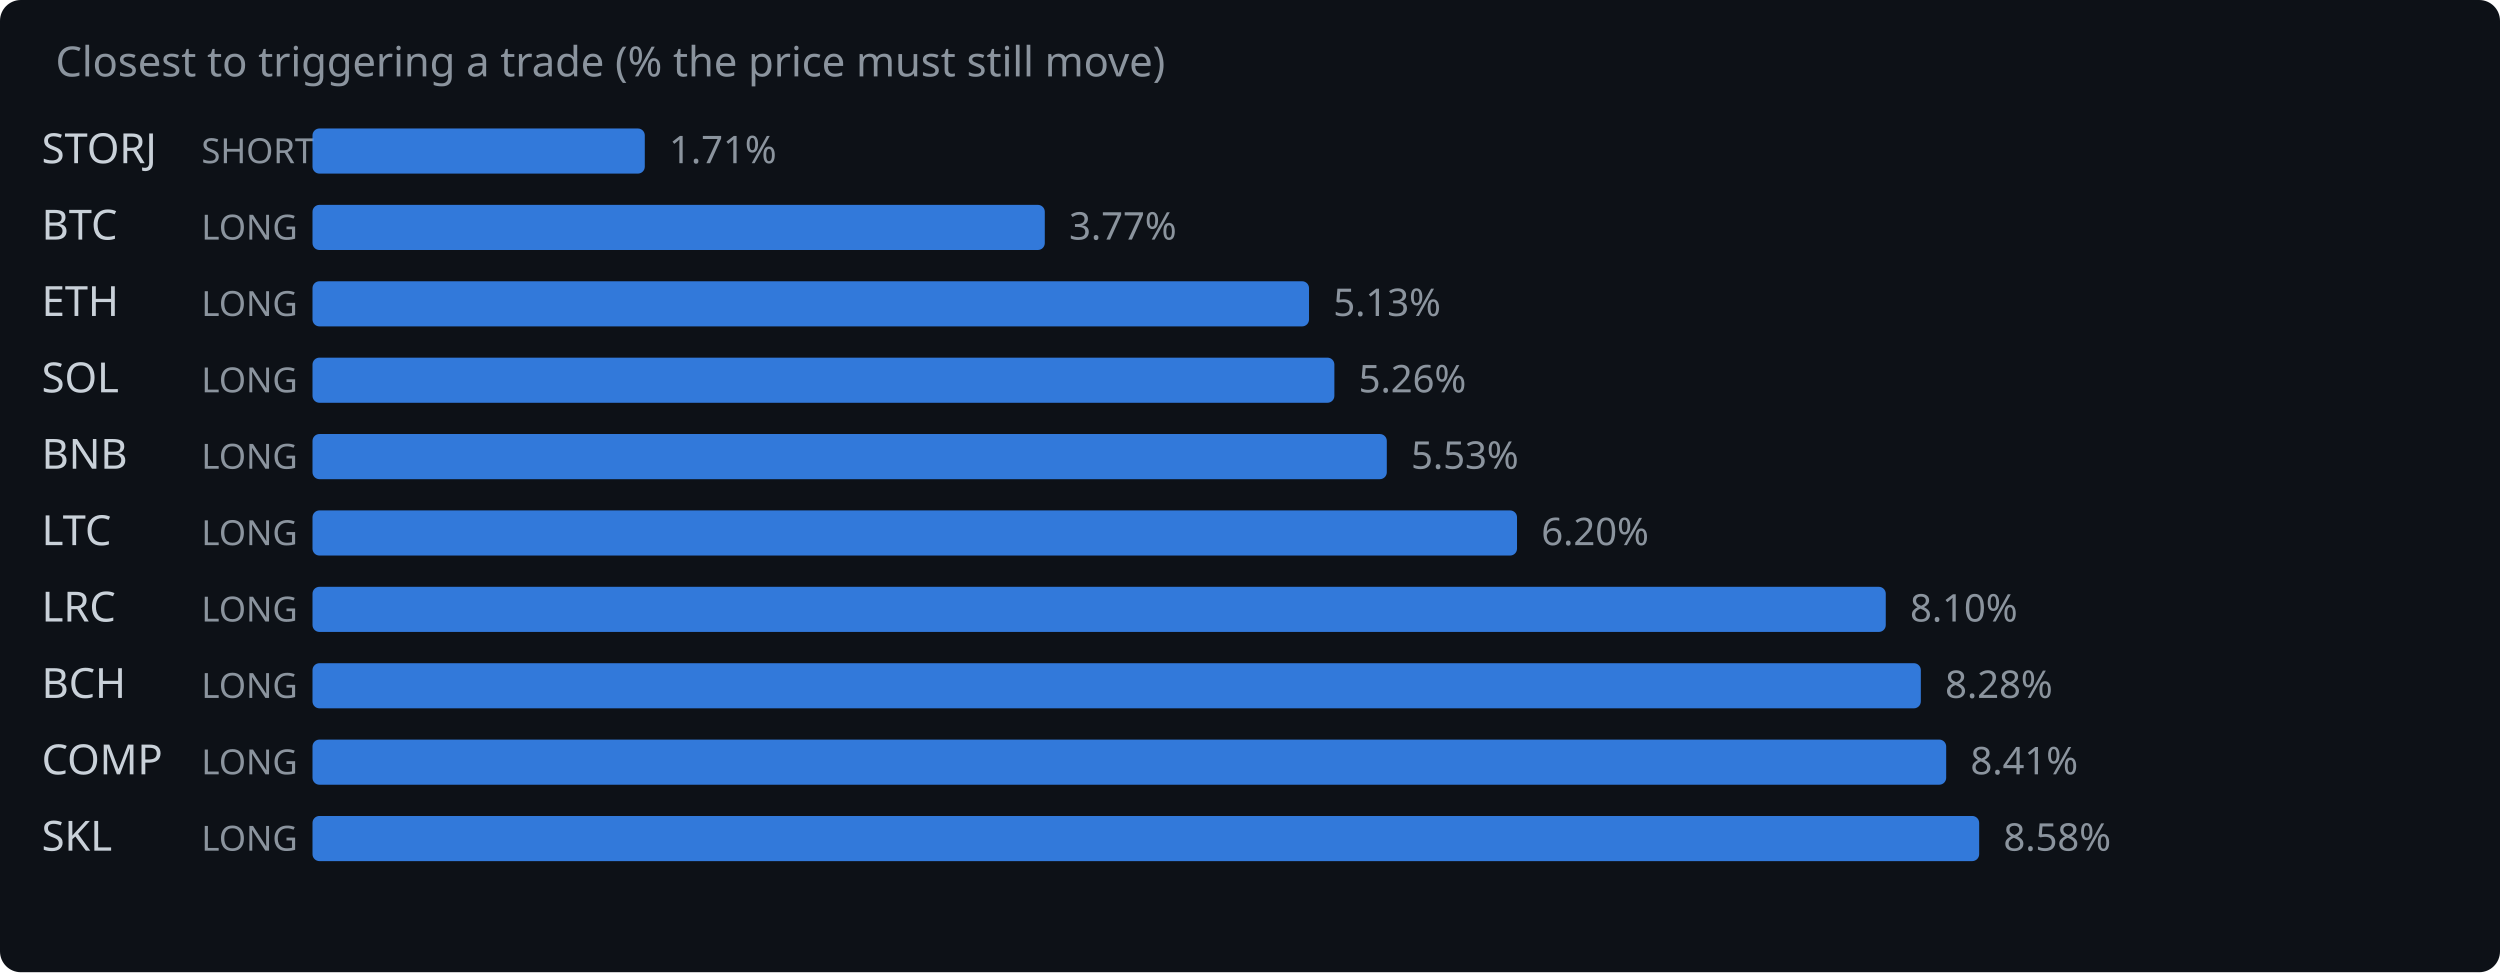
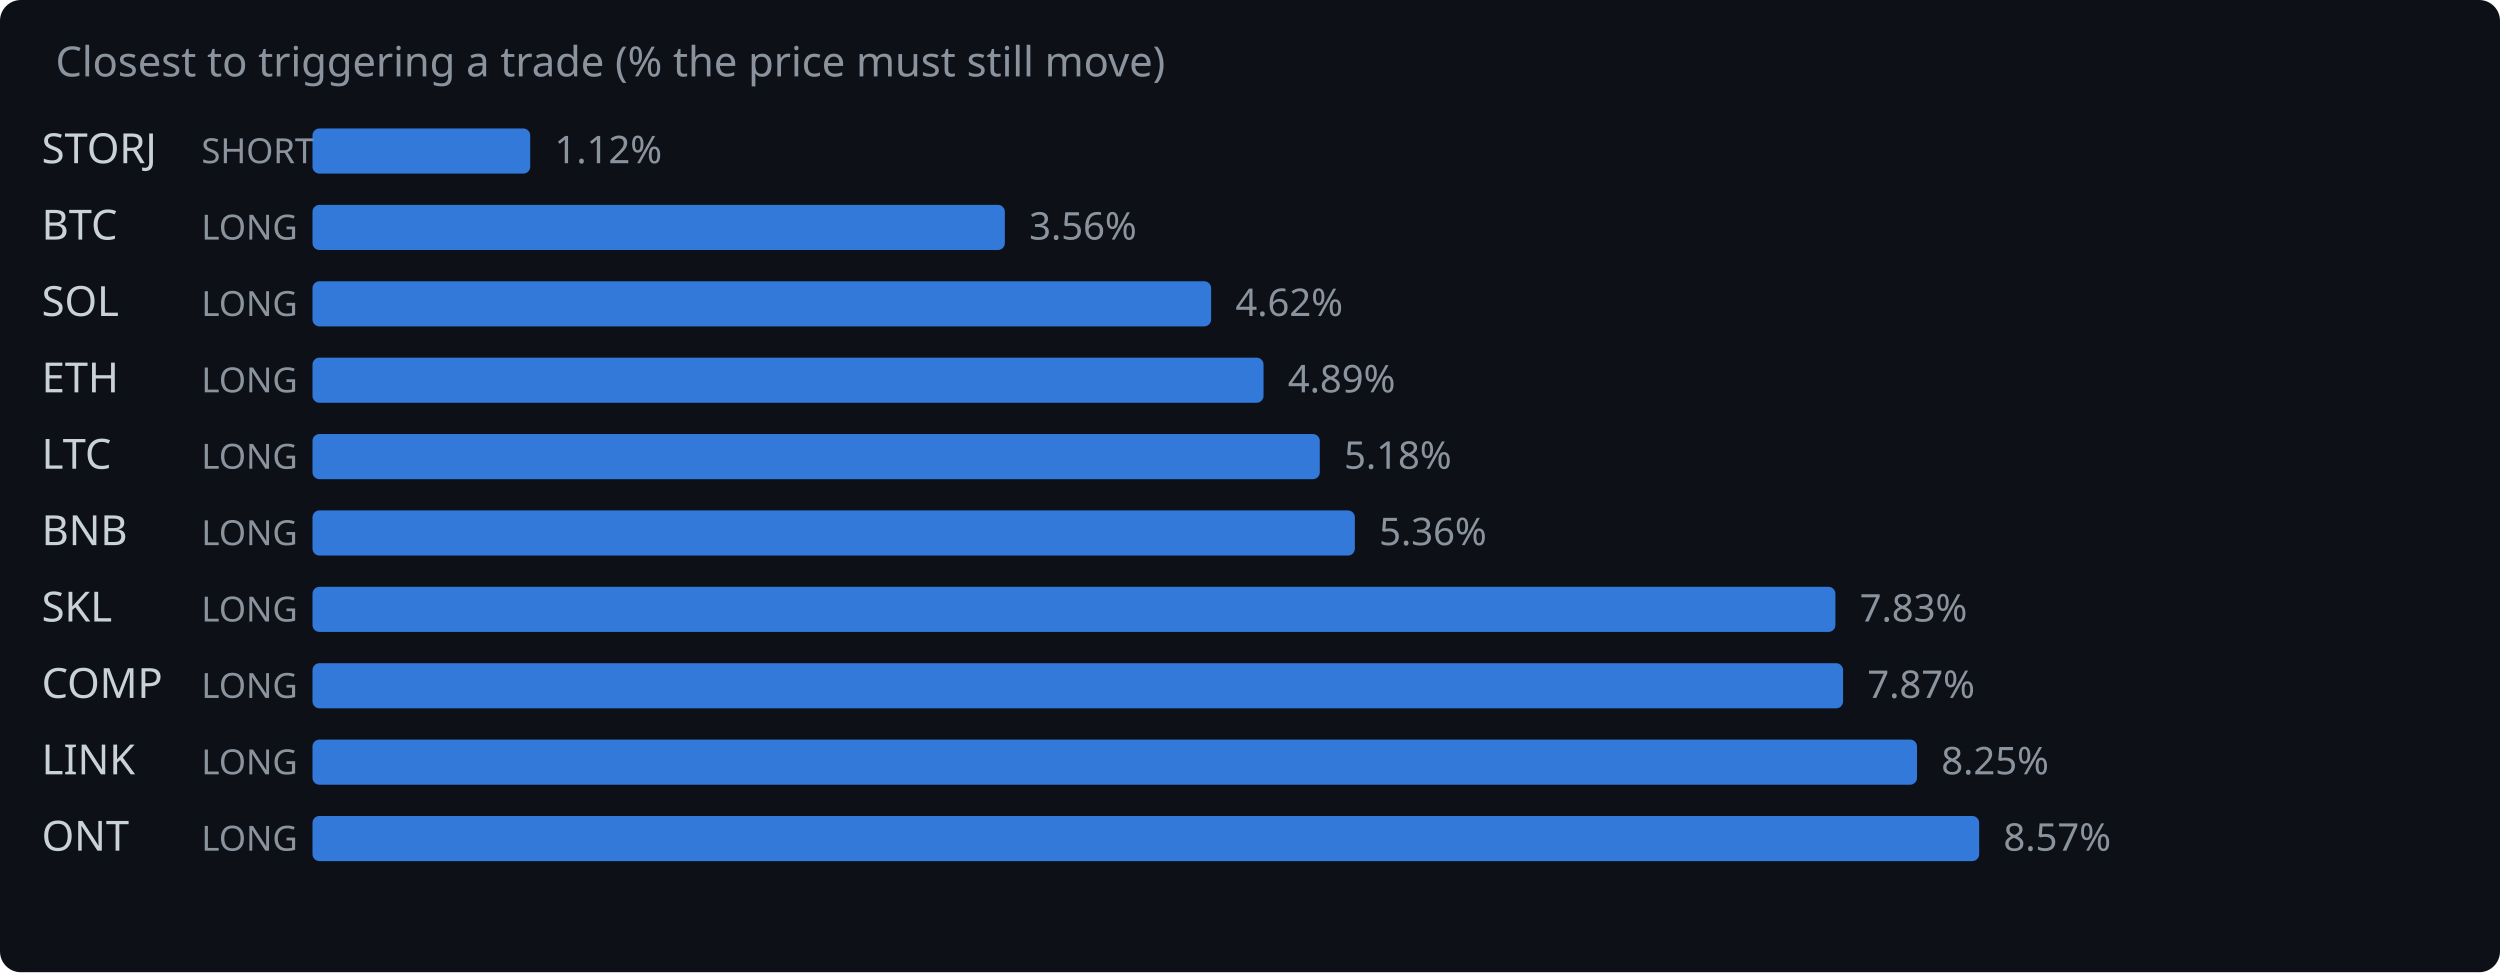
<svg xmlns="http://www.w3.org/2000/svg" width="720" height="280" viewBox="0 0 720 280">
  <rect width="720" height="280" fill="#0d1117" rx="6" />
  <text x="16" y="22" fill="#8b949e" font-family="system-ui,sans-serif" font-size="12">Closest to triggering a trade (% the price must still move)</text>
  <text x="12" y="47" fill="#c9d1d9" font-family="system-ui,sans-serif" font-size="12">STORJ</text>
  <text x="58" y="47" fill="#8b949e" font-family="system-ui,sans-serif" font-size="10">SHORT</text>
-   <rect x="90" y="37" width="95.7" height="13" rx="2" fill="#388bfd" opacity="0.85" />
-   <text x="192.7" y="47" fill="#8b949e" font-family="system-ui,sans-serif" font-size="11">1.71%</text>
+   <rect x="90" y="37" width="62.7" height="13" rx="2" fill="#388bfd" opacity="0.85" />
+   <text x="159.7" y="47" fill="#8b949e" font-family="system-ui,sans-serif" font-size="11">1.12%</text>
  <text x="12" y="69" fill="#c9d1d9" font-family="system-ui,sans-serif" font-size="12">BTC</text>
  <text x="58" y="69" fill="#8b949e" font-family="system-ui,sans-serif" font-size="10">LONG</text>
-   <rect x="90" y="59" width="210.9" height="13" rx="2" fill="#388bfd" opacity="0.85" />
-   <text x="307.9" y="69" fill="#8b949e" font-family="system-ui,sans-serif" font-size="11">3.77%</text>
-   <text x="12" y="91" fill="#c9d1d9" font-family="system-ui,sans-serif" font-size="12">ETH</text>
+   <rect x="90" y="59" width="199.4" height="13" rx="2" fill="#388bfd" opacity="0.85" />
+   <text x="296.4" y="69" fill="#8b949e" font-family="system-ui,sans-serif" font-size="11">3.56%</text>
+   <text x="12" y="91" fill="#c9d1d9" font-family="system-ui,sans-serif" font-size="12">SOL</text>
  <text x="58" y="91" fill="#8b949e" font-family="system-ui,sans-serif" font-size="10">LONG</text>
-   <rect x="90" y="81" width="287.0" height="13" rx="2" fill="#388bfd" opacity="0.85" />
-   <text x="384.0" y="91" fill="#8b949e" font-family="system-ui,sans-serif" font-size="11">5.13%</text>
-   <text x="12" y="113" fill="#c9d1d9" font-family="system-ui,sans-serif" font-size="12">SOL</text>
+   <rect x="90" y="81" width="258.8" height="13" rx="2" fill="#388bfd" opacity="0.85" />
+   <text x="355.8" y="91" fill="#8b949e" font-family="system-ui,sans-serif" font-size="11">4.62%</text>
+   <text x="12" y="113" fill="#c9d1d9" font-family="system-ui,sans-serif" font-size="12">ETH</text>
  <text x="58" y="113" fill="#8b949e" font-family="system-ui,sans-serif" font-size="10">LONG</text>
-   <rect x="90" y="103" width="294.3" height="13" rx="2" fill="#388bfd" opacity="0.85" />
-   <text x="391.3" y="113" fill="#8b949e" font-family="system-ui,sans-serif" font-size="11">5.26%</text>
-   <text x="12" y="135" fill="#c9d1d9" font-family="system-ui,sans-serif" font-size="12">BNB</text>
+   <rect x="90" y="103" width="273.9" height="13" rx="2" fill="#388bfd" opacity="0.85" />
+   <text x="370.9" y="113" fill="#8b949e" font-family="system-ui,sans-serif" font-size="11">4.89%</text>
+   <text x="12" y="135" fill="#c9d1d9" font-family="system-ui,sans-serif" font-size="12">LTC</text>
  <text x="58" y="135" fill="#8b949e" font-family="system-ui,sans-serif" font-size="10">LONG</text>
-   <rect x="90" y="125" width="309.4" height="13" rx="2" fill="#388bfd" opacity="0.85" />
-   <text x="406.4" y="135" fill="#8b949e" font-family="system-ui,sans-serif" font-size="11">5.53%</text>
-   <text x="12" y="157" fill="#c9d1d9" font-family="system-ui,sans-serif" font-size="12">LTC</text>
+   <rect x="90" y="125" width="290.1" height="13" rx="2" fill="#388bfd" opacity="0.85" />
+   <text x="387.1" y="135" fill="#8b949e" font-family="system-ui,sans-serif" font-size="11">5.18%</text>
+   <text x="12" y="157" fill="#c9d1d9" font-family="system-ui,sans-serif" font-size="12">BNB</text>
  <text x="58" y="157" fill="#8b949e" font-family="system-ui,sans-serif" font-size="10">LONG</text>
-   <rect x="90" y="147" width="346.9" height="13" rx="2" fill="#388bfd" opacity="0.85" />
-   <text x="443.9" y="157" fill="#8b949e" font-family="system-ui,sans-serif" font-size="11">6.20%</text>
-   <text x="12" y="179" fill="#c9d1d9" font-family="system-ui,sans-serif" font-size="12">LRC</text>
+   <rect x="90" y="147" width="300.2" height="13" rx="2" fill="#388bfd" opacity="0.85" />
+   <text x="397.2" y="157" fill="#8b949e" font-family="system-ui,sans-serif" font-size="11">5.36%</text>
+   <text x="12" y="179" fill="#c9d1d9" font-family="system-ui,sans-serif" font-size="12">SKL</text>
  <text x="58" y="179" fill="#8b949e" font-family="system-ui,sans-serif" font-size="10">LONG</text>
-   <rect x="90" y="169" width="453.1" height="13" rx="2" fill="#388bfd" opacity="0.85" />
-   <text x="550.1" y="179" fill="#8b949e" font-family="system-ui,sans-serif" font-size="11">8.10%</text>
-   <text x="12" y="201" fill="#c9d1d9" font-family="system-ui,sans-serif" font-size="12">BCH</text>
+   <rect x="90" y="169" width="438.6" height="13" rx="2" fill="#388bfd" opacity="0.85" />
+   <text x="535.6" y="179" fill="#8b949e" font-family="system-ui,sans-serif" font-size="11">7.83%</text>
+   <text x="12" y="201" fill="#c9d1d9" font-family="system-ui,sans-serif" font-size="12">COMP</text>
  <text x="58" y="201" fill="#8b949e" font-family="system-ui,sans-serif" font-size="10">LONG</text>
-   <rect x="90" y="191" width="463.2" height="13" rx="2" fill="#388bfd" opacity="0.85" />
-   <text x="560.2" y="201" fill="#8b949e" font-family="system-ui,sans-serif" font-size="11">8.28%</text>
-   <text x="12" y="223" fill="#c9d1d9" font-family="system-ui,sans-serif" font-size="12">COMP</text>
+   <rect x="90" y="191" width="440.8" height="13" rx="2" fill="#388bfd" opacity="0.85" />
+   <text x="537.8" y="201" fill="#8b949e" font-family="system-ui,sans-serif" font-size="11">7.87%</text>
+   <text x="12" y="223" fill="#c9d1d9" font-family="system-ui,sans-serif" font-size="12">LINK</text>
  <text x="58" y="223" fill="#8b949e" font-family="system-ui,sans-serif" font-size="10">LONG</text>
-   <rect x="90" y="213" width="470.5" height="13" rx="2" fill="#388bfd" opacity="0.85" />
-   <text x="567.5" y="223" fill="#8b949e" font-family="system-ui,sans-serif" font-size="11">8.41%</text>
-   <text x="12" y="245" fill="#c9d1d9" font-family="system-ui,sans-serif" font-size="12">SKL</text>
+   <rect x="90" y="213" width="462.1" height="13" rx="2" fill="#388bfd" opacity="0.85" />
+   <text x="559.1" y="223" fill="#8b949e" font-family="system-ui,sans-serif" font-size="11">8.25%</text>
+   <text x="12" y="245" fill="#c9d1d9" font-family="system-ui,sans-serif" font-size="12">ONT</text>
  <text x="58" y="245" fill="#8b949e" font-family="system-ui,sans-serif" font-size="10">LONG</text>
  <rect x="90" y="235" width="480.0" height="13" rx="2" fill="#388bfd" opacity="0.85" />
-   <text x="577.0" y="245" fill="#8b949e" font-family="system-ui,sans-serif" font-size="11">8.58%</text>
+   <text x="577.0" y="245" fill="#8b949e" font-family="system-ui,sans-serif" font-size="11">8.57%</text>
</svg>
